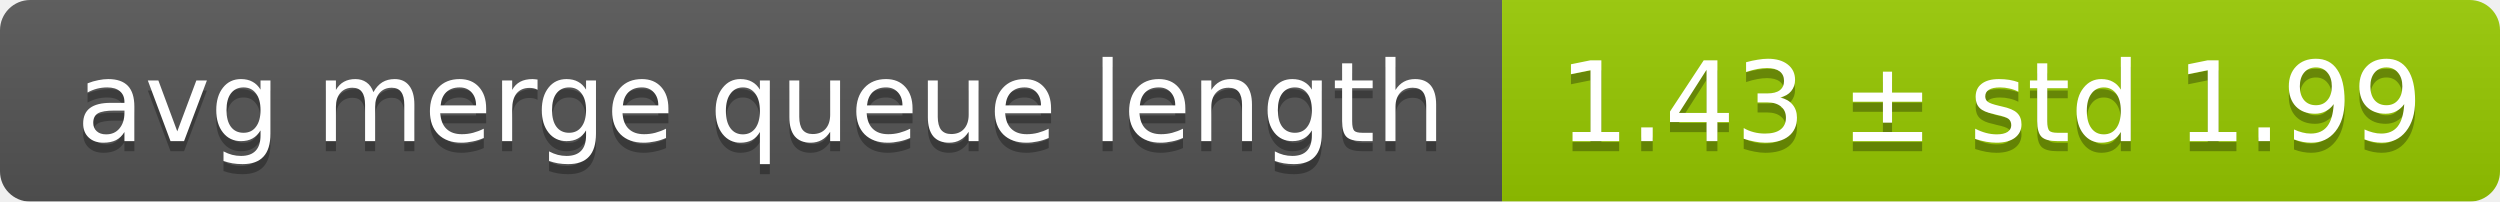
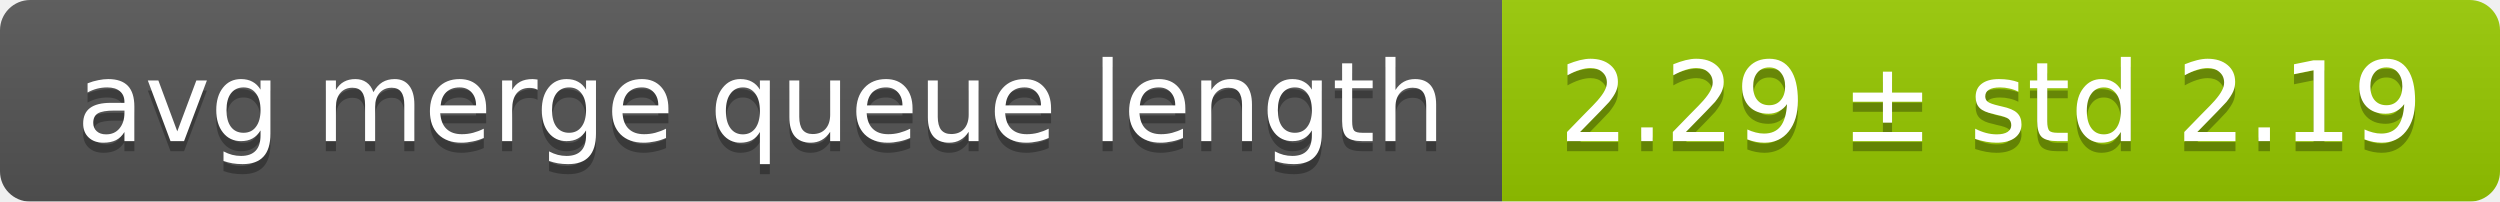
<svg xmlns="http://www.w3.org/2000/svg" width="248" height="20">
  <linearGradient id="smooth" x2="0" y2="100%">
    <stop offset="0" stop-color="#bbb" stop-opacity=".1" />
    <stop offset="1" stop-opacity=".1" />
  </linearGradient>
  <mask id="round">
    <rect width="248" height="20" rx="3" fill="#fff" />
  </mask>
  <g mask="url(#round)">
    <rect width="149" height="20" fill="#555" />
    <rect x="149" width="99" height="20" fill="#97ca00" />
    <rect width="248" height="20" fill="url(#smooth)" />
  </g>
  <g fill="#fff" text-anchor="middle" font-family="DejaVu Sans,Verdana,Geneva,sans-serif" font-size="11">
    <text x="75.5" y="15" fill="#010101" fill-opacity=".3">avg merge queue length</text>
    <text x="75.5" y="14">avg merge queue length</text>
-     <text x="197.5" y="15" fill="#010101" fill-opacity=".3">1.43 ± std 1.99</text>
-     <text x="197.5" y="14">1.43 ± std 1.99</text>
+     <text x="197.5" y="15" fill="#010101" fill-opacity=".3">2.29 ± std 2.19</text>
+     <text x="197.5" y="14">2.29 ± std 2.19</text>
  </g>
</svg>
